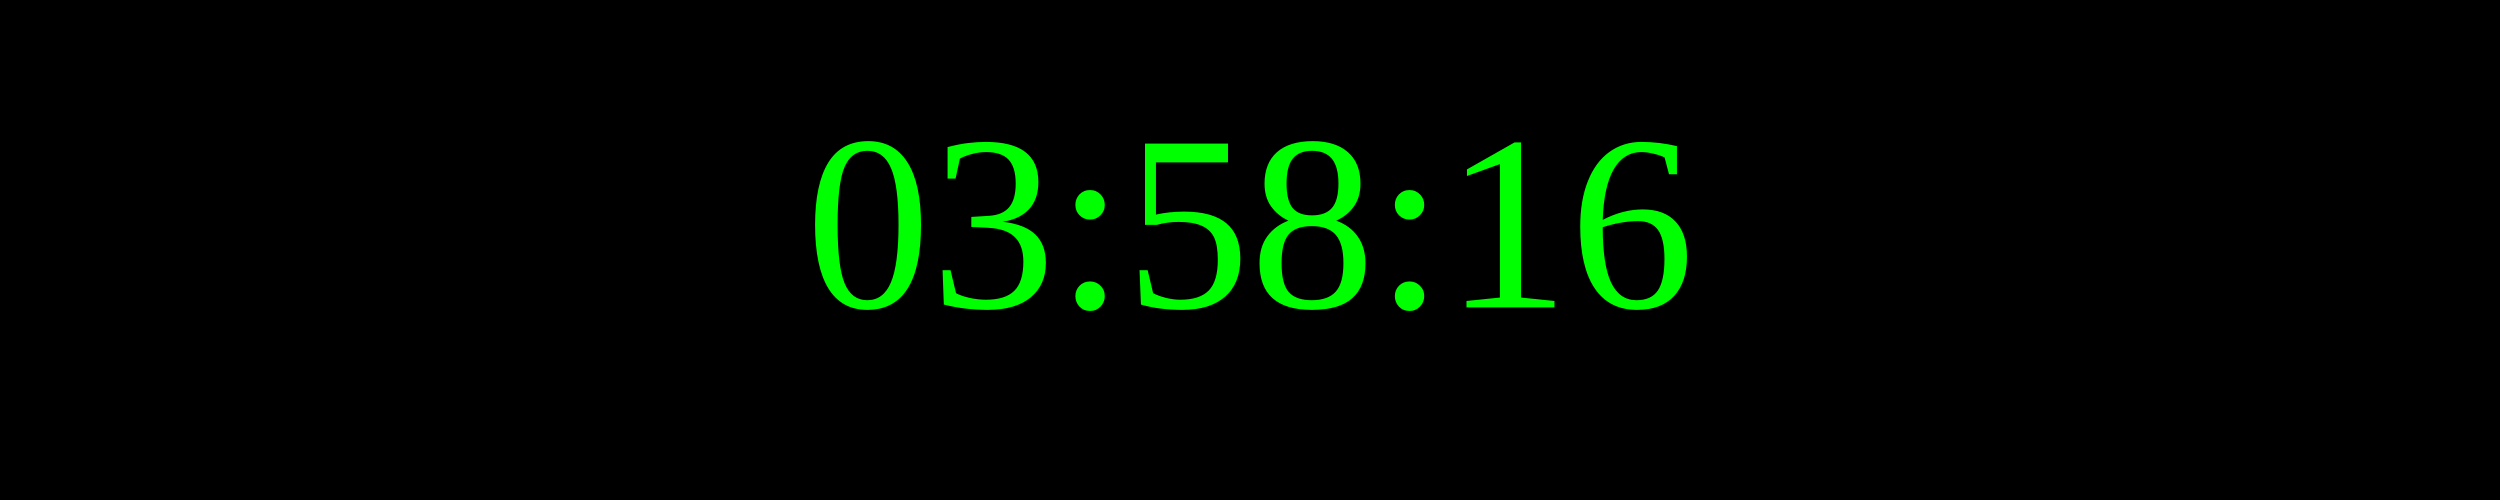
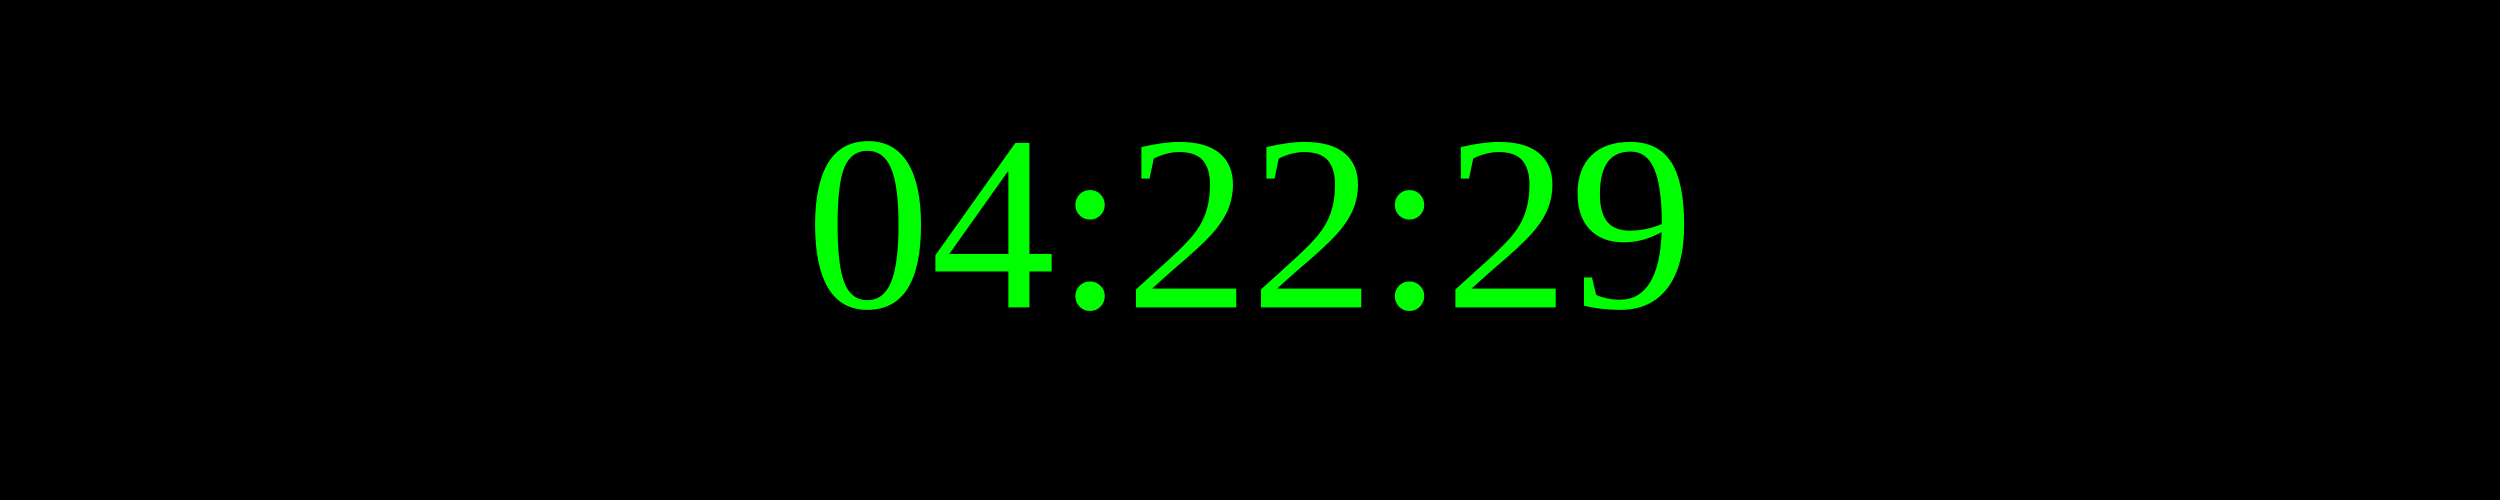
<svg xmlns="http://www.w3.org/2000/svg" width="250" height="50">
  <rect width="100%" height="100%" fill="black" />
  <text x="50%" y="50%" font-size="25" fill="lime" text-anchor="middle" dominant-baseline="middle">
- 03:58:16
+ 04:22:29
</text>
</svg>
